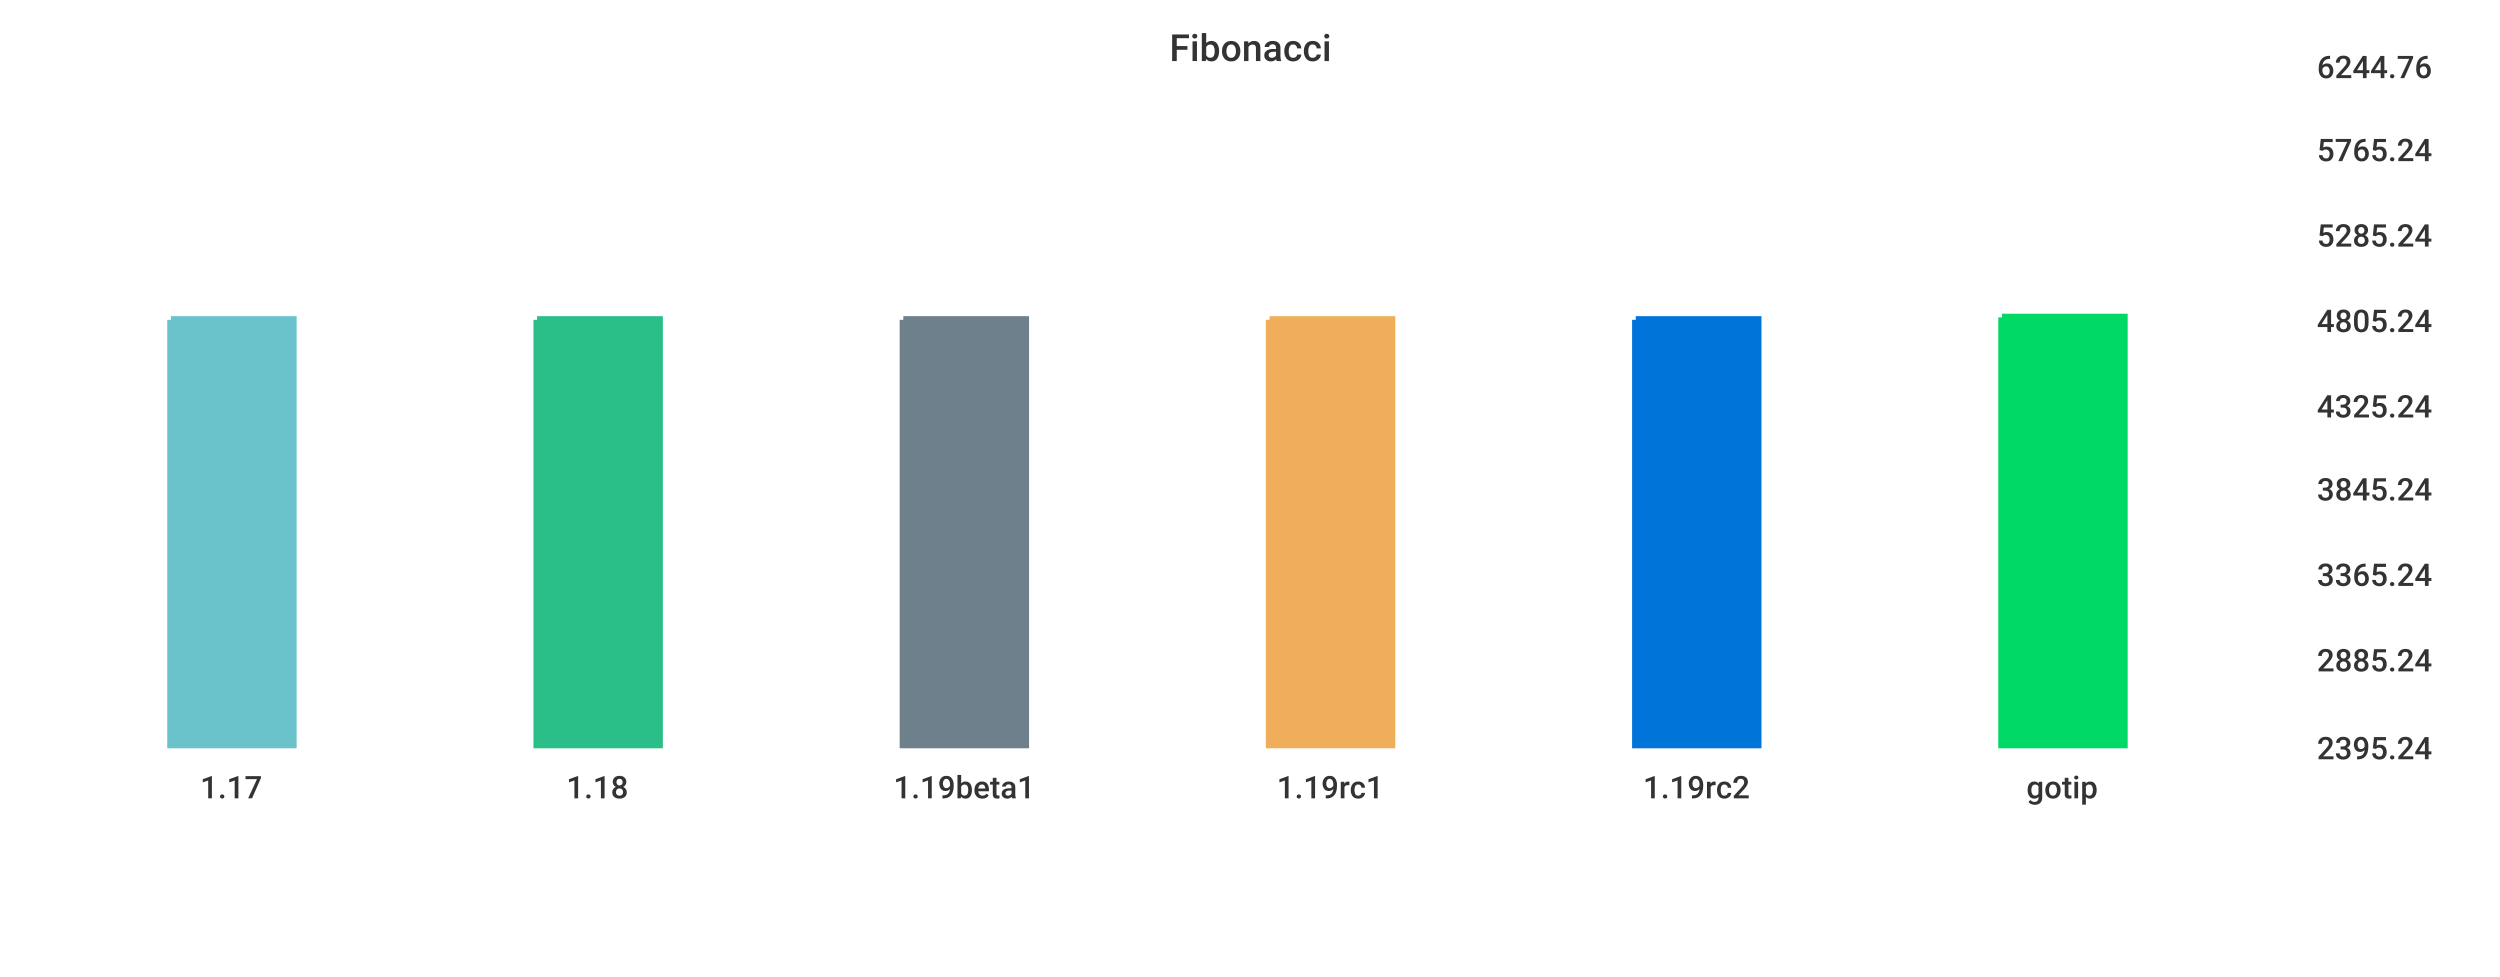
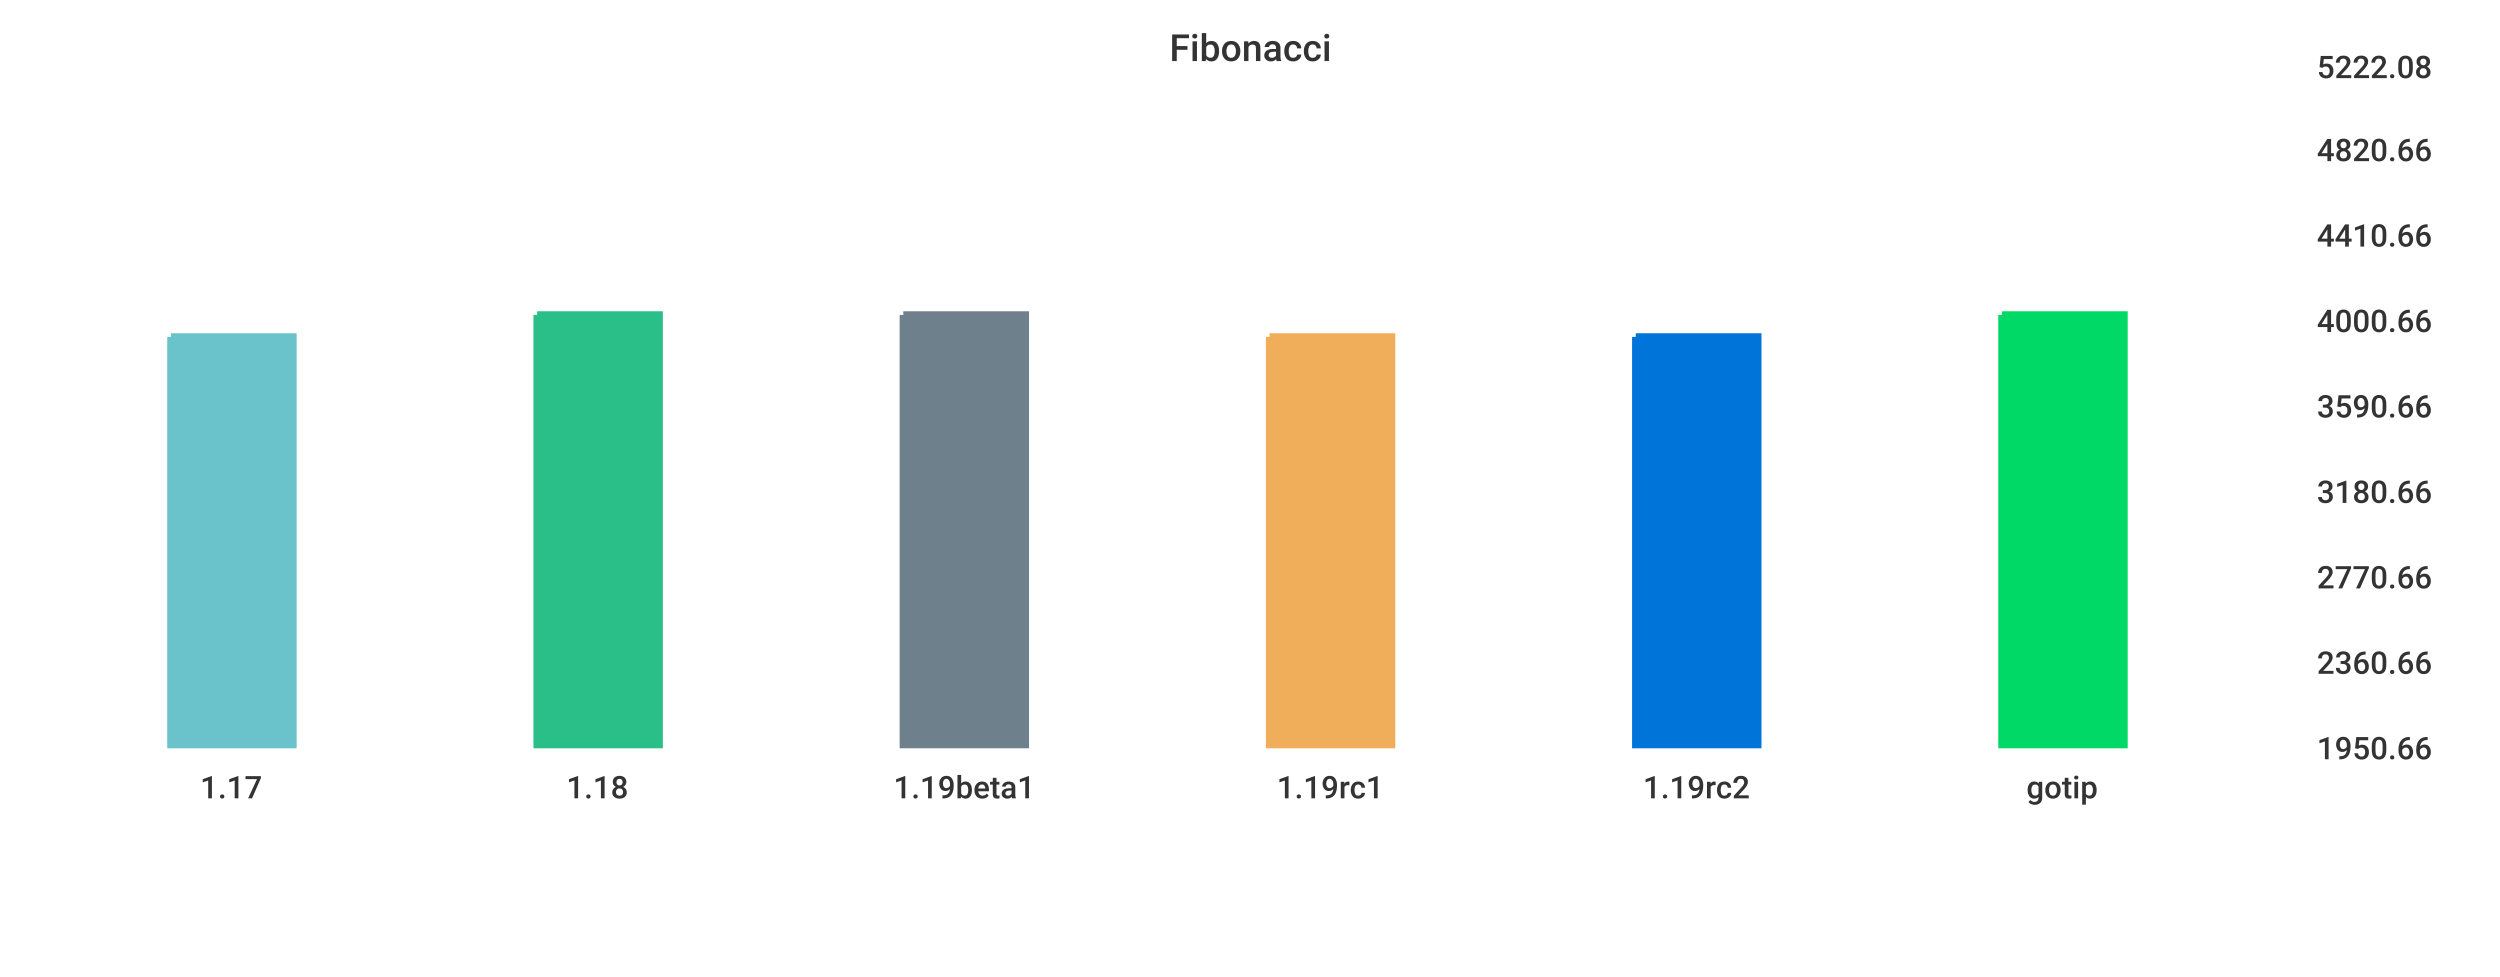
<svg xmlns="http://www.w3.org/2000/svg" width="1024" height="400">\n<path d="M 0 0 L 1024 0 L 1024 400 L 0 400 L 0 0" style="stroke-width:0;stroke:rgba(255,255,255,1.0);fill:rgba(255,255,255,1.0)" />
  <path d="M 20 26 L 934 26 L 934 305 L 20 305 L 20 26" style="stroke-width:0;stroke:rgba(255,255,255,1.0);fill:rgba(255,255,255,1.0)" />
-   <path d="M 70 131 L 120 131 L 120 305 L 70 305 L 70 131" style="stroke-width:3;stroke:rgba(106,195,203,1.0);fill:rgba(106,195,203,1.0)" />
-   <path d="M 220 131 L 270 131 L 270 305 L 220 305 L 220 131" style="stroke-width:3;stroke:rgba(42,190,137,1.0);fill:rgba(42,190,137,1.0)" />
-   <path d="M 370 131 L 420 131 L 420 305 L 370 305 L 370 131" style="stroke-width:3;stroke:rgba(110,128,139,1.0);fill:rgba(110,128,139,1.0)" />
-   <path d="M 520 131 L 570 131 L 570 305 L 520 305 L 520 131" style="stroke-width:3;stroke:rgba(240,174,90,1.0);fill:rgba(240,174,90,1.0)" />
-   <path d="M 670 131 L 720 131 L 720 305 L 670 305 L 670 131" style="stroke-width:3;stroke:rgba(0,116,217,1.0);fill:rgba(0,116,217,1.0)" />
-   <path d="M 820 130 L 870 130 L 870 305 L 820 305 L 820 130" style="stroke-width:3;stroke:rgba(0,217,101,1.0);fill:rgba(0,217,101,1.0)" />
+   <path d="M 70 138 L 120 138 L 120 305 L 70 305 L 70 138" style="stroke-width:3;stroke:rgba(106,195,203,1.0);fill:rgba(106,195,203,1.0)" />
+   <path d="M 220 129 L 270 129 L 270 305 L 220 305 L 220 129" style="stroke-width:3;stroke:rgba(42,190,137,1.0);fill:rgba(42,190,137,1.0)" />
+   <path d="M 370 129 L 420 129 L 420 305 L 370 305 L 370 129" style="stroke-width:3;stroke:rgba(110,128,139,1.0);fill:rgba(110,128,139,1.0)" />
+   <path d="M 520 138 L 570 138 L 570 305 L 520 305 L 520 138" style="stroke-width:3;stroke:rgba(240,174,90,1.0);fill:rgba(240,174,90,1.0)" />
+   <path d="M 670 138 L 720 138 L 720 305 L 670 305 L 670 138" style="stroke-width:3;stroke:rgba(0,116,217,1.0);fill:rgba(0,116,217,1.0)" />
+   <path d="M 820 129 L 870 129 L 870 305 L 820 305 L 820 129" style="stroke-width:3;stroke:rgba(0,217,101,1.0);fill:rgba(0,217,101,1.0)" />
  <path d="M 20 305 L 934 305" style="stroke-width:0;stroke:rgba(51,51,51,1.0);fill:none" />
  <path d="M 20 305 L 20 310" style="stroke-width:0;stroke:rgba(51,51,51,1.0);fill:none" />
  <text x="82" y="327" style="stroke-width:0;stroke:none;fill:rgba(51,51,51,1.0);font-size:12.8px;font-family:'Roboto Medium',sans-serif">1.17</text>
  <path d="M 170 305 L 170 310" style="stroke-width:0;stroke:rgba(51,51,51,1.0);fill:none" />
  <text x="232" y="327" style="stroke-width:0;stroke:none;fill:rgba(51,51,51,1.0);font-size:12.8px;font-family:'Roboto Medium',sans-serif">1.18</text>
  <path d="M 320 305 L 320 310" style="stroke-width:0;stroke:rgba(51,51,51,1.0);fill:none" />
  <text x="366" y="327" style="stroke-width:0;stroke:none;fill:rgba(51,51,51,1.0);font-size:12.8px;font-family:'Roboto Medium',sans-serif">1.19beta1</text>
  <path d="M 470 305 L 470 310" style="stroke-width:0;stroke:rgba(51,51,51,1.0);fill:none" />
  <text x="523" y="327" style="stroke-width:0;stroke:none;fill:rgba(51,51,51,1.0);font-size:12.8px;font-family:'Roboto Medium',sans-serif">1.19rc1</text>
  <path d="M 620 305 L 620 310" style="stroke-width:0;stroke:rgba(51,51,51,1.0);fill:none" />
  <text x="673" y="327" style="stroke-width:0;stroke:none;fill:rgba(51,51,51,1.0);font-size:12.8px;font-family:'Roboto Medium',sans-serif">1.19rc2</text>
  <path d="M 770 305 L 770 310" style="stroke-width:0;stroke:rgba(51,51,51,1.0);fill:none" />
  <text x="830" y="327" style="stroke-width:0;stroke:none;fill:rgba(51,51,51,1.0);font-size:12.8px;font-family:'Roboto Medium',sans-serif">gotip</text>
  <path d="M 934 26 L 934 305" style="stroke-width:0;stroke:rgba(51,51,51,1.0);fill:none" />
  <path d="M 934 305 L 939 305" style="stroke-width:0;stroke:rgba(51,51,51,1.0);fill:none" />
  <path d="M 934 305 L 939 305" style="stroke-width:0;stroke:rgba(51,51,51,1.0);fill:none" />
-   <text x="949" y="311" style="stroke-width:0;stroke:none;fill:rgba(51,51,51,1.0);font-size:12.8px;font-family:'Roboto Medium',sans-serif">2395.24</text>
-   <path d="M 934 269 L 939 269" style="stroke-width:0;stroke:rgba(51,51,51,1.0);fill:none" />
-   <text x="949" y="275" style="stroke-width:0;stroke:none;fill:rgba(51,51,51,1.0);font-size:12.8px;font-family:'Roboto Medium',sans-serif">2885.24</text>
-   <path d="M 934 234 L 939 234" style="stroke-width:0;stroke:rgba(51,51,51,1.0);fill:none" />
-   <text x="949" y="240" style="stroke-width:0;stroke:none;fill:rgba(51,51,51,1.0);font-size:12.8px;font-family:'Roboto Medium',sans-serif">3365.24</text>
-   <path d="M 934 199 L 939 199" style="stroke-width:0;stroke:rgba(51,51,51,1.0);fill:none" />
-   <text x="949" y="205" style="stroke-width:0;stroke:none;fill:rgba(51,51,51,1.0);font-size:12.8px;font-family:'Roboto Medium',sans-serif">3845.24</text>
+   <text x="949" y="311" style="stroke-width:0;stroke:none;fill:rgba(51,51,51,1.0);font-size:12.8px;font-family:'Roboto Medium',sans-serif">1950.66</text>
+   <path d="M 934 270 L 939 270" style="stroke-width:0;stroke:rgba(51,51,51,1.0);fill:none" />
+   <text x="949" y="276" style="stroke-width:0;stroke:none;fill:rgba(51,51,51,1.0);font-size:12.8px;font-family:'Roboto Medium',sans-serif">2360.66</text>
+   <path d="M 934 235 L 939 235" style="stroke-width:0;stroke:rgba(51,51,51,1.0);fill:none" />
+   <text x="949" y="241" style="stroke-width:0;stroke:none;fill:rgba(51,51,51,1.0);font-size:12.8px;font-family:'Roboto Medium',sans-serif">2770.66</text>
+   <path d="M 934 200 L 939 200" style="stroke-width:0;stroke:rgba(51,51,51,1.0);fill:none" />
+   <text x="949" y="206" style="stroke-width:0;stroke:none;fill:rgba(51,51,51,1.0);font-size:12.8px;font-family:'Roboto Medium',sans-serif">3180.66</text>
  <path d="M 934 165 L 939 165" style="stroke-width:0;stroke:rgba(51,51,51,1.0);fill:none" />
-   <text x="949" y="171" style="stroke-width:0;stroke:none;fill:rgba(51,51,51,1.0);font-size:12.8px;font-family:'Roboto Medium',sans-serif">4325.24</text>
+   <text x="949" y="171" style="stroke-width:0;stroke:none;fill:rgba(51,51,51,1.0);font-size:12.8px;font-family:'Roboto Medium',sans-serif">3590.66</text>
  <path d="M 934 130 L 939 130" style="stroke-width:0;stroke:rgba(51,51,51,1.0);fill:none" />
-   <text x="949" y="136" style="stroke-width:0;stroke:none;fill:rgba(51,51,51,1.0);font-size:12.8px;font-family:'Roboto Medium',sans-serif">4805.24</text>
+   <text x="949" y="136" style="stroke-width:0;stroke:none;fill:rgba(51,51,51,1.0);font-size:12.8px;font-family:'Roboto Medium',sans-serif">4000.66</text>
  <path d="M 934 95 L 939 95" style="stroke-width:0;stroke:rgba(51,51,51,1.0);fill:none" />
-   <text x="949" y="101" style="stroke-width:0;stroke:none;fill:rgba(51,51,51,1.0);font-size:12.8px;font-family:'Roboto Medium',sans-serif">5285.24</text>
+   <text x="949" y="101" style="stroke-width:0;stroke:none;fill:rgba(51,51,51,1.0);font-size:12.8px;font-family:'Roboto Medium',sans-serif">4410.66</text>
  <path d="M 934 60 L 939 60" style="stroke-width:0;stroke:rgba(51,51,51,1.0);fill:none" />
-   <text x="949" y="66" style="stroke-width:0;stroke:none;fill:rgba(51,51,51,1.0);font-size:12.8px;font-family:'Roboto Medium',sans-serif">5765.24</text>
+   <text x="949" y="66" style="stroke-width:0;stroke:none;fill:rgba(51,51,51,1.0);font-size:12.8px;font-family:'Roboto Medium',sans-serif">4820.66</text>
  <path d="M 934 26 L 939 26" style="stroke-width:0;stroke:rgba(51,51,51,1.0);fill:none" />
-   <text x="949" y="32" style="stroke-width:0;stroke:none;fill:rgba(51,51,51,1.0);font-size:12.8px;font-family:'Roboto Medium',sans-serif">6244.76</text>
+   <text x="949" y="32" style="stroke-width:0;stroke:none;fill:rgba(51,51,51,1.0);font-size:12.8px;font-family:'Roboto Medium',sans-serif">5222.08</text>
  <text x="479" y="25" style="stroke-width:0;stroke:none;fill:rgba(51,51,51,1.0);font-size:15.3px;font-family:'Roboto Medium',sans-serif">Fibonacci</text>
</svg>
